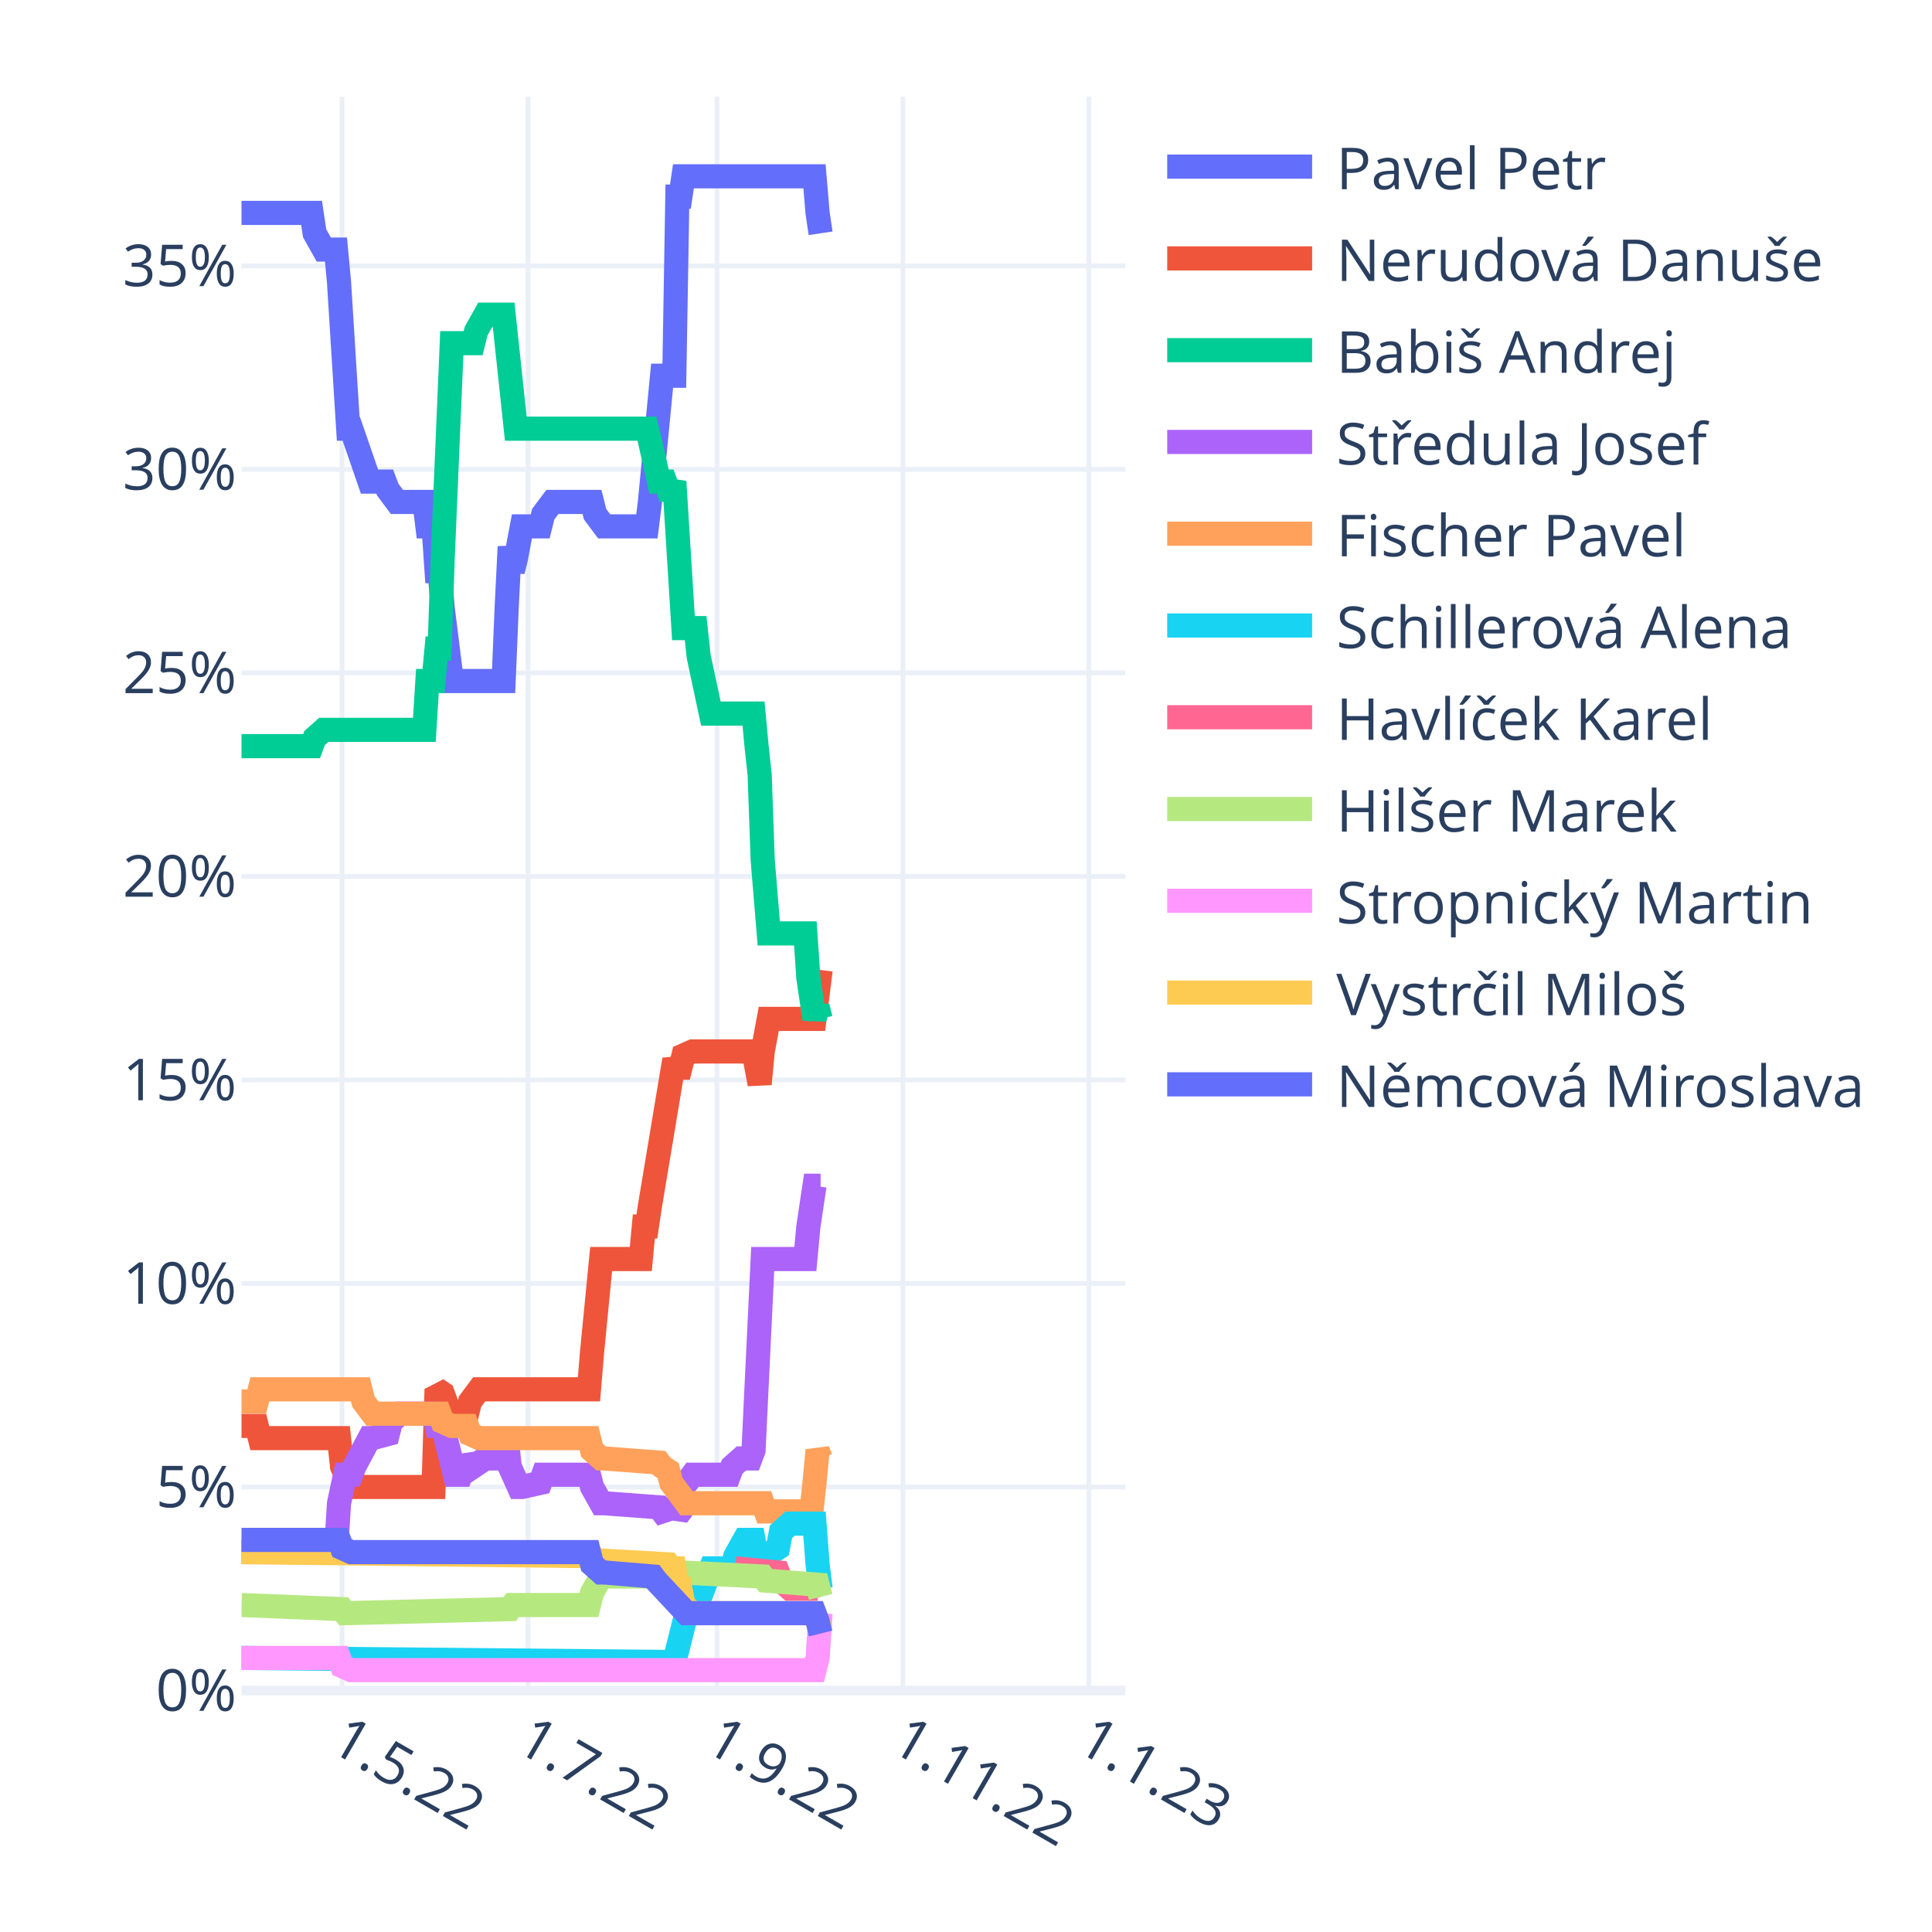
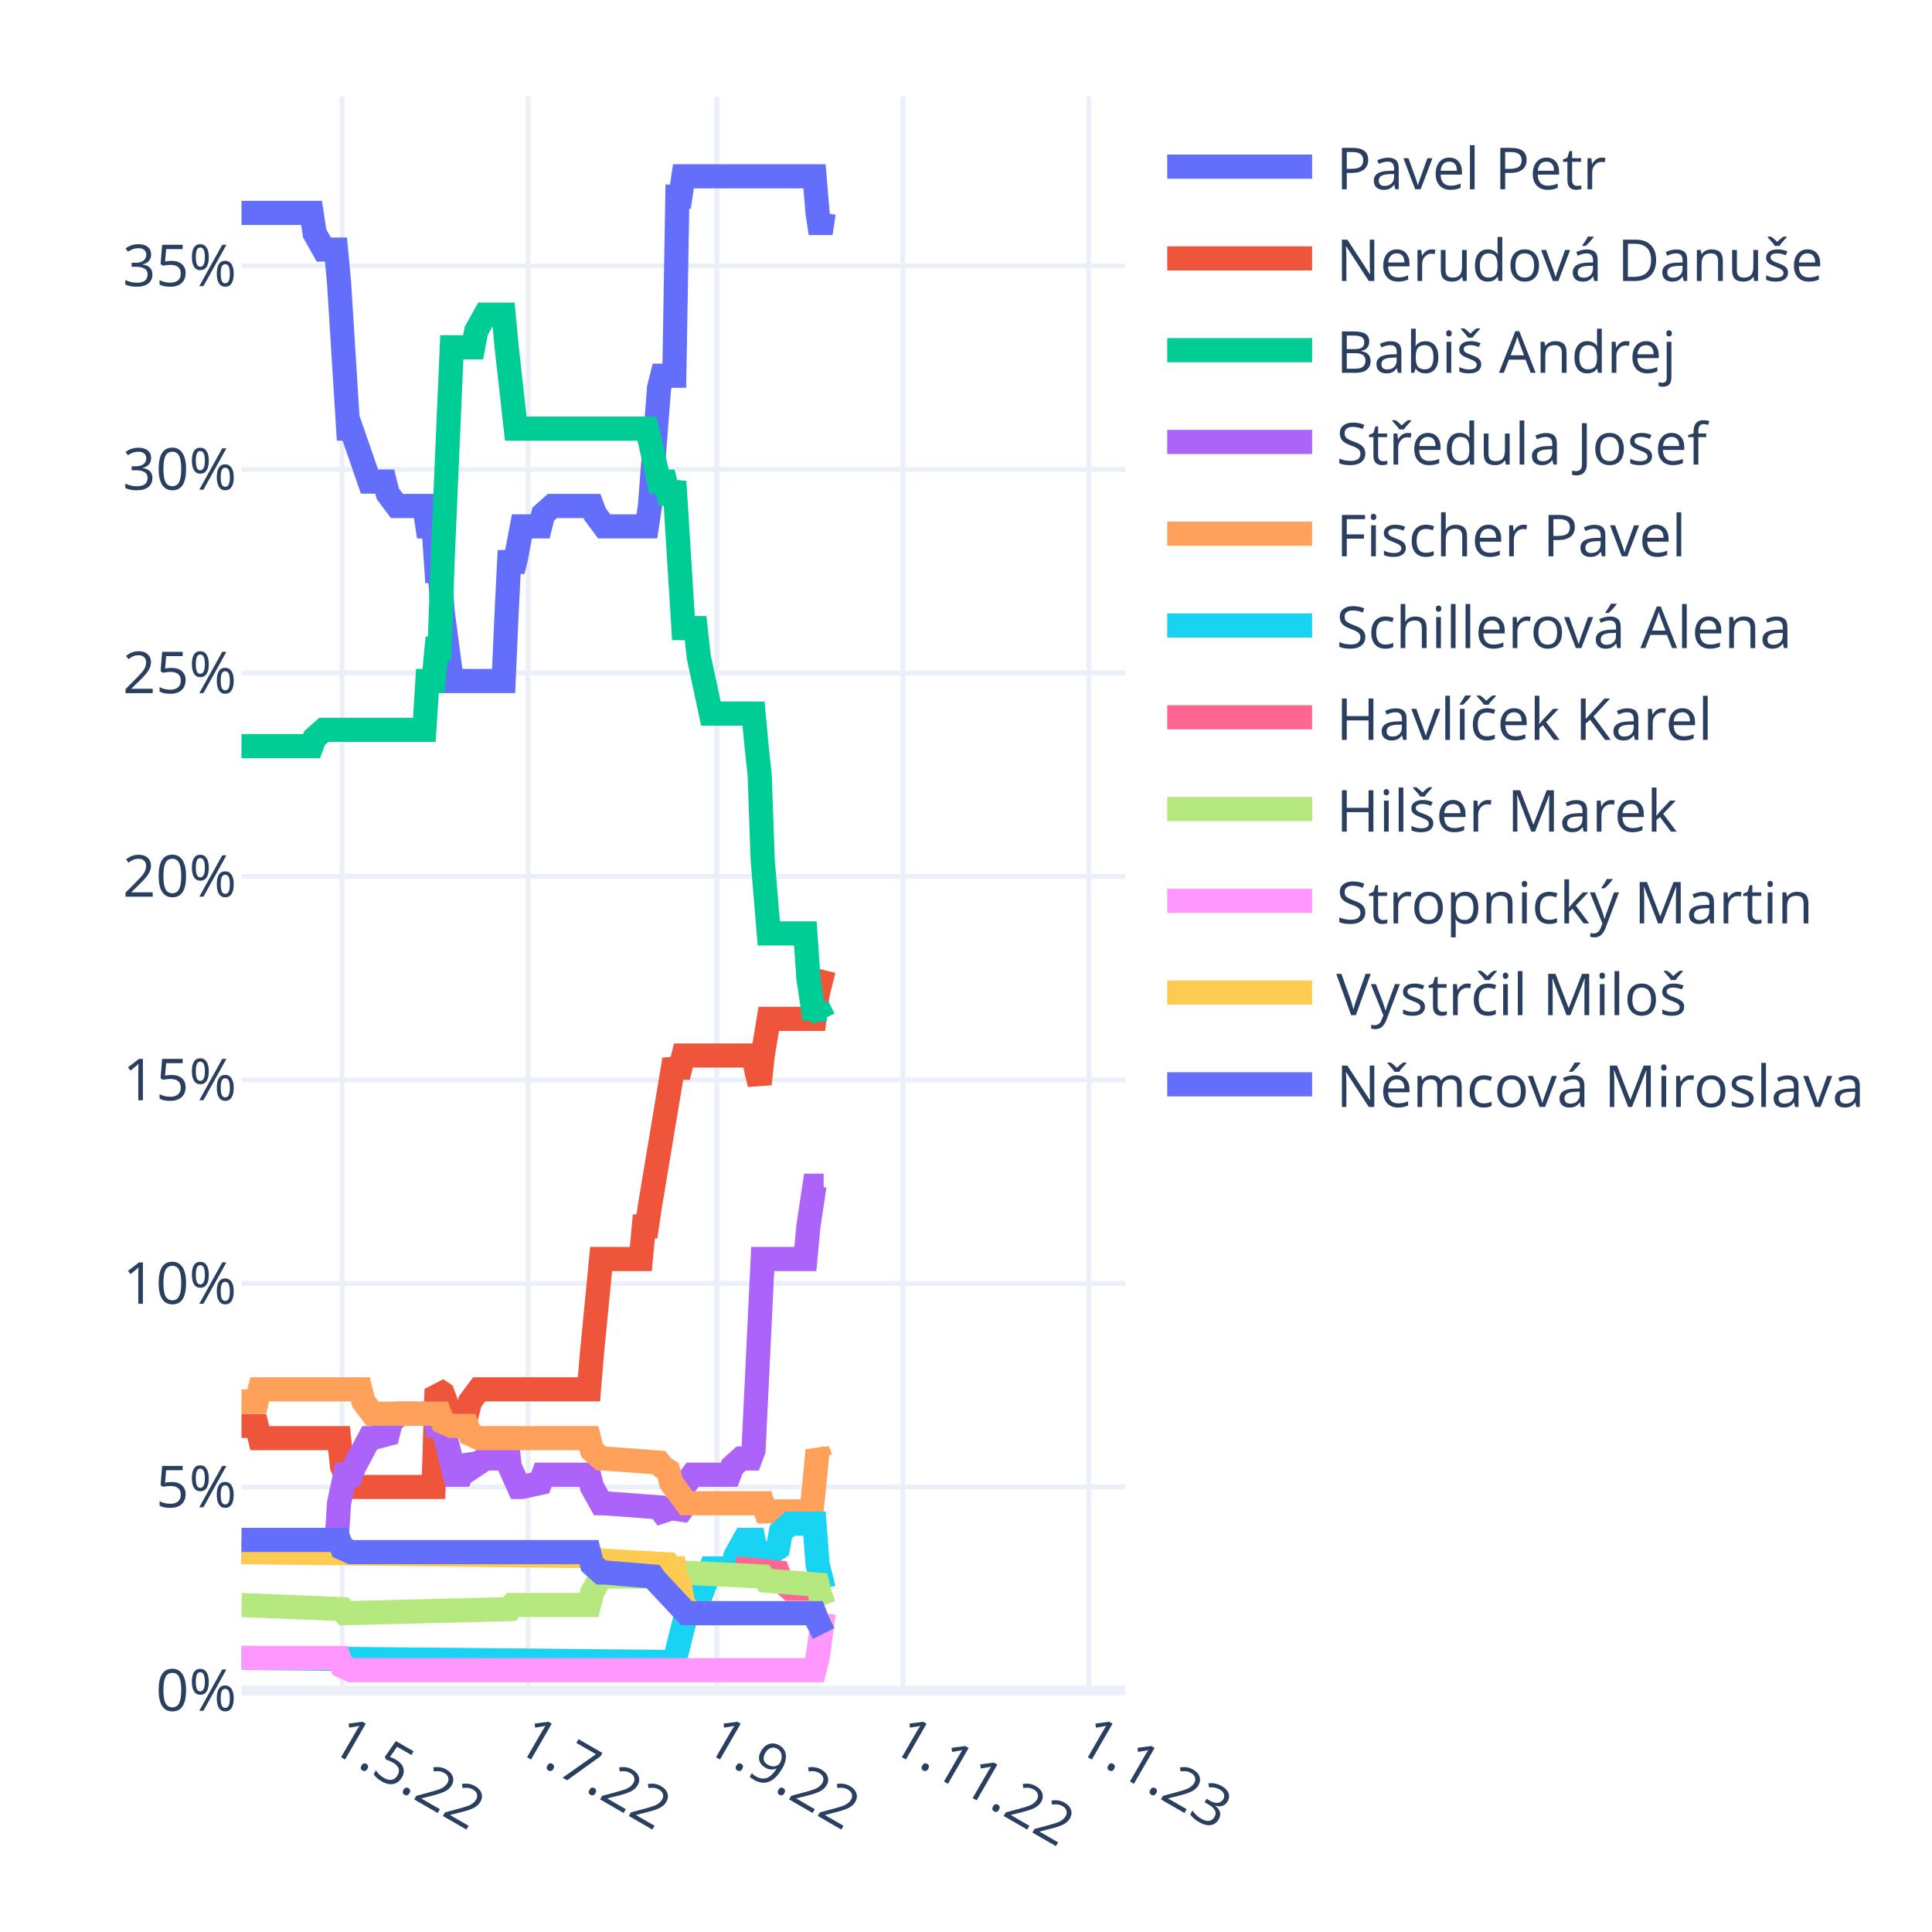
<svg xmlns="http://www.w3.org/2000/svg" class="main-svg" width="400" height="400" style="" viewBox="0 0 400 400">
  <rect x="0" y="0" width="400" height="400" style="fill: rgb(255, 255, 255); fill-opacity: 1;" />
-   <defs id="defs-f55c7a">
+   <defs id="defs-00647e">
    <g class="clips">
-       <clipPath id="clipf55c7axyplot" class="plotclip">
+       <clipPath id="clip00647exyplot" class="plotclip">
        <rect width="183" height="330" />
      </clipPath>
-       <clipPath class="axesclip" id="clipf55c7ax">
+       <clipPath class="axesclip" id="clip00647ex">
        <rect x="50" y="0" width="183" height="400" />
      </clipPath>
-       <clipPath class="axesclip" id="clipf55c7ay">
+       <clipPath class="axesclip" id="clip00647ey">
        <rect x="0" y="20" width="400" height="330" />
      </clipPath>
-       <clipPath class="axesclip" id="clipf55c7axy">
+       <clipPath class="axesclip" id="clip00647exy">
        <rect x="50" y="20" width="183" height="330" />
      </clipPath>
    </g>
    <g class="gradients" />
    <g class="patterns" />
  </defs>
  <g class="bglayer" />
  <g class="layer-below">
    <g class="imagelayer" />
    <g class="shapelayer" />
  </g>
  <g class="cartesianlayer">
    <g class="subplot xy">
      <g class="layer-subplot">
        <g class="shapelayer" />
        <g class="imagelayer" />
      </g>
      <g class="minor-gridlayer">
        <g class="x" />
        <g class="y" />
      </g>
      <g class="gridlayer">
        <g class="x">
          <path class="xgrid crisp" transform="translate(70.82,0)" d="M0,20v330" style="stroke: rgb(235, 240, 248); stroke-opacity: 1; stroke-width: 1px;" />
          <path class="xgrid crisp" transform="translate(109.32,0)" d="M0,20v330" style="stroke: rgb(235, 240, 248); stroke-opacity: 1; stroke-width: 1px;" />
          <path class="xgrid crisp" transform="translate(148.44,0)" d="M0,20v330" style="stroke: rgb(235, 240, 248); stroke-opacity: 1; stroke-width: 1px;" />
          <path class="xgrid crisp" transform="translate(186.93,0)" d="M0,20v330" style="stroke: rgb(235, 240, 248); stroke-opacity: 1; stroke-width: 1px;" />
          <path class="xgrid crisp" transform="translate(225.43,0)" d="M0,20v330" style="stroke: rgb(235, 240, 248); stroke-opacity: 1; stroke-width: 1px;" />
        </g>
        <g class="y">
          <path class="ygrid crisp" transform="translate(0,307.86)" d="M50,0h183" style="stroke: rgb(235, 240, 248); stroke-opacity: 1; stroke-width: 1px;" />
          <path class="ygrid crisp" transform="translate(0,265.73)" d="M50,0h183" style="stroke: rgb(235, 240, 248); stroke-opacity: 1; stroke-width: 1px;" />
          <path class="ygrid crisp" transform="translate(0,223.59)" d="M50,0h183" style="stroke: rgb(235, 240, 248); stroke-opacity: 1; stroke-width: 1px;" />
          <path class="ygrid crisp" transform="translate(0,181.45)" d="M50,0h183" style="stroke: rgb(235, 240, 248); stroke-opacity: 1; stroke-width: 1px;" />
          <path class="ygrid crisp" transform="translate(0,139.31)" d="M50,0h183" style="stroke: rgb(235, 240, 248); stroke-opacity: 1; stroke-width: 1px;" />
          <path class="ygrid crisp" transform="translate(0,97.18)" d="M50,0h183" style="stroke: rgb(235, 240, 248); stroke-opacity: 1; stroke-width: 1px;" />
          <path class="ygrid crisp" transform="translate(0,55.04)" d="M50,0h183" style="stroke: rgb(235, 240, 248); stroke-opacity: 1; stroke-width: 1px;" />
        </g>
      </g>
      <g class="zerolinelayer">
        <path class="yzl zl crisp" transform="translate(0,350)" d="M50,0h183" style="stroke: rgb(235, 240, 248); stroke-opacity: 1; stroke-width: 2px;" />
      </g>
      <path class="xlines-below" />
      <path class="ylines-below" />
      <g class="overlines-below" />
      <g class="xaxislayer-below" />
      <g class="yaxislayer-below" />
      <g class="overaxes-below" />
-       <g class="plot" transform="translate(50,20)" clip-path="url(#clipf55c7axyplot)">
+       <g class="plot" transform="translate(50,20)" clip-path="url(#clip00647exyplot)">
        <g class="scatterlayer mlayer">
-           <g class="trace scatter trace1f630d" style="stroke-miterlimit: 2; opacity: 1;">
-             <g class="fills" />
-             <g class="errorbars" />
-             <g class="lines">
-               <path class="js-line" d="M0,24.08L14.51,24.08L15.14,28.3L17.04,31.67L17.67,31.67L19.56,31.67L20.19,38.41L22.09,68.75L22.72,68.75L26.5,79.71L27.13,79.71L29.66,79.71L30.29,81.39L32.18,83.92L32.81,83.92L37.86,83.92L38.49,88.98L39.76,88.98L40.39,98.25L41.02,98.25L41.65,105.83L43.54,121L44.17,121L54.27,121L54.9,105.83L55.53,93.19L56.16,98.25L56.79,95.72L58.06,88.98L58.69,88.98L61.84,88.98L62.47,86.45L64.37,83.92L65,83.92L72.57,83.92L73.2,86.45L75.09,88.98L75.72,88.98L83.93,88.98L84.56,83.92L87.08,57.79L87.71,57.79L89.61,57.79L90.24,20.71L90.87,20.71L91.5,16.5L118.63,16.5L119.27,24.08L119.9,28.3" style="vector-effect: non-scaling-stroke; fill: none; stroke: rgb(99, 110, 250); stroke-opacity: 1; stroke-width: 5px; opacity: 1;" />
-             </g>
-             <g class="points" />
-             <g class="text" />
-           </g>
-           <g class="trace scatter trace3bba83" style="stroke-miterlimit: 2; opacity: 1;">
-             <g class="fills" />
-             <g class="errorbars" />
-             <g class="lines">
-               <path class="js-line" d="M0,275.22L3.16,275.22L3.79,277.75L20.19,277.75L20.82,283.65L22.72,287.86L23.35,287.86L39.76,287.86L40.39,267.64L41.65,268.48L42.28,270.17L43.54,275.22L44.17,272.69L44.8,272.69L46.7,272.69L47.33,270.17L49.22,267.64L49.85,267.64L71.94,267.64L72.57,260.05L74.46,240.67L75.09,240.67L82.67,240.67L83.3,233.93L83.93,233.93L84.56,229.71L89.61,199.38L90.24,201.06L90.87,201.06L91.5,198.53L93.39,197.69L94.02,197.69L106.01,197.69L106.64,201.06L107.28,204.43L107.91,197.69L109.17,190.95L109.8,190.95L118.63,190.95L119.27,185.89L119.9,180.83" style="vector-effect: non-scaling-stroke; fill: none; stroke: rgb(239, 85, 59); stroke-opacity: 1; stroke-width: 5px; opacity: 1;" />
-             </g>
-             <g class="points" />
-             <g class="text" />
-           </g>
-           <g class="trace scatter trace0fecb2" style="stroke-miterlimit: 2; opacity: 1;">
-             <g class="fills" />
-             <g class="errorbars" />
-             <g class="lines">
-               <path class="js-line" d="M0,134.48L14.51,134.48L15.14,132.8L17.04,131.11L17.67,131.11L37.86,131.11L38.49,121L39.76,121L40.39,114.26L41.02,114.26L41.65,95.72L43.54,51.05L44.17,51.05L47.96,51.05L48.59,48.52L50.48,45.15L51.11,45.15L54.27,45.15L54.9,51.05L56.79,68.75L57.42,68.75L83.93,68.75L84.56,71.28L86.45,79.71L87.08,79.71L87.71,79.71L88.34,81.39L88.98,81.39L89.61,79.71L91.5,110.04L92.13,110.04L94.02,110.04L94.66,115.94L97.18,127.74L97.81,127.74L106.01,127.74L106.64,134.48L107.28,140.38L107.91,158.08L109.17,173.25L109.8,173.25L116.74,173.25L117.37,182.52L118.63,190.95L119.27,188.42L119.9,190.95" style="vector-effect: non-scaling-stroke; fill: none; stroke: rgb(0, 204, 150); stroke-opacity: 1; stroke-width: 5px; opacity: 1;" />
-             </g>
-             <g class="points" />
-             <g class="text" />
-           </g>
-           <g class="trace scatter trace340ad3" style="stroke-miterlimit: 2; opacity: 1;">
-             <g class="fills" />
-             <g class="errorbars" />
-             <g class="lines">
-               <path class="js-line" d="M0,301.35L19.56,301.35L20.19,291.23L21.46,285.33L22.09,285.33L22.72,285.33L23.35,283.65L26.5,277.75L27.13,277.75L30.29,276.91L30.92,274.38L32.81,272.69L33.44,272.69L39.76,272.69L40.39,275.22L41.65,275.22L42.28,277.75L44.17,285.33L44.8,285.33L45.43,285.33L46.07,283.65L46.7,281.96L47.33,282.81L47.96,283.65L50.48,281.96L51.11,281.96L52.38,281.96L53.01,280.28L54.9,277.75L55.53,283.65L57.42,287.86L58.06,287.86L61.84,287.02L62.47,285.33L71.94,285.33L72.57,287.86L74.46,291.23L75.09,291.23L86.45,292.08L87.08,292.92L89.61,292.08L90.24,293.76L90.87,292.92L91.5,287.86L93.39,285.33L94.02,285.33L100.97,285.33L101.6,283.65L103.49,281.96L104.12,281.96L105.38,281.96L106.01,280.28L107.91,240.67L108.54,240.67L116.74,240.67L117.37,233.93L118.63,225.5L119.27,225.5L119.9,225.5" style="vector-effect: non-scaling-stroke; fill: none; stroke: rgb(171, 99, 250); stroke-opacity: 1; stroke-width: 5px; opacity: 1;" />
-             </g>
-             <g class="points" />
-             <g class="text" />
-           </g>
-           <g class="trace scatter traced84180" style="stroke-miterlimit: 2; opacity: 1;">
-             <g class="fills" />
-             <g class="errorbars" />
-             <g class="lines">
-               <path class="js-line" d="M0,270.17L3.16,270.17L3.79,267.64L24.61,267.64L25.24,270.17L27.13,272.69L27.77,272.69L41.02,272.69L41.65,274.38L43.54,275.22L44.17,275.22L46.7,275.22L47.33,276.91L49.22,277.75L49.85,277.75L71.94,277.75L72.57,280.28L74.46,281.96L75.09,281.96L86.45,282.81L87.08,283.65L88.34,284.49L88.98,287.02L92.13,291.23L92.76,291.23L107.91,291.23L108.54,292.92L118,292.92L118.63,287.02L119.27,280.28L119.9,281.96" style="vector-effect: non-scaling-stroke; fill: none; stroke: rgb(255, 161, 90); stroke-opacity: 1; stroke-width: 5px; opacity: 1;" />
-             </g>
-             <g class="points" />
-             <g class="text" />
-           </g>
-           <g class="trace scatter traced91f00" style="stroke-miterlimit: 2; opacity: 1;">
-             <g class="fills" />
-             <g class="errorbars" />
-             <g class="lines">
-               <path class="js-line" d="M0,323.26L89.61,324.1L90.24,321.57L92.13,313.99L92.76,313.15L94.02,313.15L94.66,311.46L97.18,304.72L97.81,304.72L101.6,304.72L102.23,302.19L104.12,298.82L104.75,298.82L106.01,298.82L106.64,302.19L107.91,304.72L108.54,302.19L111.06,300.5L111.69,297.13L113.59,295.45L114.22,295.45L118.63,295.45L119.27,303.88L119.9,308.93" style="vector-effect: non-scaling-stroke; fill: none; stroke: rgb(25, 211, 243); stroke-opacity: 1; stroke-width: 5px; opacity: 1;" />
-             </g>
-             <g class="points" />
-             <g class="text" />
-           </g>
-           <g class="trace scatter trace694c62" style="stroke-miterlimit: 2; opacity: 1;">
-             <g class="fills" />
-             <g class="errorbars" />
-             <g class="lines">
-               <path class="js-line" d="M102.23,304.72L111.06,305.56L111.69,307.25L113.59,308.93L114.22,308.93L119.27,308.93L119.9,310.62" style="vector-effect: non-scaling-stroke; fill: none; stroke: rgb(255, 102, 146); stroke-opacity: 1; stroke-width: 5px; opacity: 1;" />
-             </g>
-             <g class="points" />
-             <g class="text" />
-           </g>
-           <g class="trace scatter trace052901" style="stroke-miterlimit: 2; opacity: 1;">
-             <g class="fills" />
-             <g class="errorbars" />
-             <g class="lines">
-               <path class="js-line" d="M0,312.3L20.82,313.15L21.46,313.99L55.53,313.15L56.16,312.3L71.94,312.3L72.57,309.77L74.46,306.4L75.09,306.4L90.24,306.4L90.87,305.56L107.91,306.4L108.54,307.25L119.27,308.09L119.9,310.62" style="vector-effect: non-scaling-stroke; fill: none; stroke: rgb(182, 232, 128); stroke-opacity: 1; stroke-width: 5px; opacity: 1;" />
-             </g>
-             <g class="points" />
-             <g class="text" />
-           </g>
-           <g class="trace scatter traceed383a" style="stroke-miterlimit: 2; opacity: 1;">
-             <g class="fills" />
-             <g class="errorbars" />
-             <g class="lines">
-               <path class="js-line" d="M0,323.26L20.19,323.26L20.82,324.94L22.72,325.79L23.35,325.79L118.63,325.79L119.27,323.26L119.9,313.99" style="vector-effect: non-scaling-stroke; fill: none; stroke: rgb(255, 151, 255); stroke-opacity: 1; stroke-width: 5px; opacity: 1;" />
-             </g>
-             <g class="points" />
-             <g class="text" />
-           </g>
-           <g class="trace scatter tracea64f2d" style="stroke-miterlimit: 2; opacity: 1;">
-             <g class="fills" />
-             <g class="errorbars" />
-             <g class="lines">
-               <path class="js-line" d="M0,301.35L72.57,302.19L73.2,303.03L88.34,303.88L88.98,304.72L89.61,304.72L90.24,308.93L90.87,308.93L91.5,312.3L93.39,313.99L94.02,313.99L118.63,313.99L119.27,315.67L119.9,317.36" style="vector-effect: non-scaling-stroke; fill: none; stroke: rgb(254, 203, 82); stroke-opacity: 1; stroke-width: 5px; opacity: 1;" />
-             </g>
-             <g class="points" />
-             <g class="text" />
-           </g>
-           <g class="trace scatter tracee0379a" style="stroke-miterlimit: 2; opacity: 1;">
-             <g class="fills" />
-             <g class="errorbars" />
-             <g class="lines">
-               <path class="js-line" d="M0,298.82L20.19,298.82L20.82,300.5L22.72,301.35L23.35,301.35L71.94,301.35L72.57,303.88L74.46,305.56L75.09,305.56L85.19,306.4L85.82,307.25L92.13,313.99L92.76,313.99L118.63,313.99L119.27,315.67L119.9,318.2" style="vector-effect: non-scaling-stroke; fill: none; stroke: rgb(99, 110, 250); stroke-opacity: 1; stroke-width: 5px; opacity: 1;" />
+           <g class="trace scatter trace26af35" style="stroke-miterlimit: 2; opacity: 1;">
+             <g class="fills" />
+             <g class="errorbars" />
+             <g class="lines">
+               <path class="js-line" d="M0,24.08L14.51,24.08L15.14,28.3L17.04,31.67L17.67,31.67L19.56,31.67L20.19,38.41L22.09,68.75L22.72,68.75L26.5,79.71L27.13,79.71L29.66,79.71L30.29,82.23L32.18,84.76L32.81,84.76L37.86,84.76L38.49,88.98L39.76,88.98L40.39,98.25L41.02,98.25L41.65,106.67L43.54,121L44.17,121L54.27,121L54.9,106.67L55.53,94.03L56.16,98.25L56.79,95.72L58.06,88.98L58.69,88.98L61.84,88.98L62.47,86.45L64.37,84.76L65,84.76L72.57,84.76L73.2,86.45L75.09,88.98L75.72,88.98L83.93,88.98L84.56,84.76L86.45,60.32L87.08,57.79L89.61,57.79L90.24,20.71L90.87,20.71L91.5,16.5L118.63,16.5L119.27,24.08L119.9,28.3L120.53,24.08" style="vector-effect: non-scaling-stroke; fill: none; stroke: rgb(99, 110, 250); stroke-opacity: 1; stroke-width: 5px; opacity: 1;" />
+             </g>
+             <g class="points" />
+             <g class="text" />
+           </g>
+           <g class="trace scatter tracebd8666" style="stroke-miterlimit: 2; opacity: 1;">
+             <g class="fills" />
+             <g class="errorbars" />
+             <g class="lines">
+               <path class="js-line" d="M0,275.22L3.16,275.22L3.79,277.75L20.19,277.75L20.82,283.65L22.72,287.86L23.35,287.86L39.76,287.86L40.39,267.64L41.65,268.48L42.28,270.17L43.54,275.22L44.17,272.69L44.8,272.69L46.7,272.69L47.33,270.17L49.22,267.64L49.85,267.64L71.94,267.64L72.57,260.05L74.46,240.67L75.09,240.67L82.67,240.67L83.3,233.93L83.93,233.93L84.56,229.71L89.61,199.38L90.24,201.06L90.87,201.06L91.5,198.53L106.01,198.53L106.64,201.9L107.28,204.43L107.91,198.53L109.17,190.95L109.8,190.95L118.63,190.95L119.27,185.89L120.53,180.83" style="vector-effect: non-scaling-stroke; fill: none; stroke: rgb(239, 85, 59); stroke-opacity: 1; stroke-width: 5px; opacity: 1;" />
+             </g>
+             <g class="points" />
+             <g class="text" />
+           </g>
+           <g class="trace scatter trace522a81" style="stroke-miterlimit: 2; opacity: 1;">
+             <g class="fills" />
+             <g class="errorbars" />
+             <g class="lines">
+               <path class="js-line" d="M0,134.48L14.51,134.48L15.14,132.8L17.04,131.11L17.67,131.11L37.86,131.11L38.49,121L39.76,121L40.39,114.26L41.02,114.26L41.65,95.72L43.54,51.9L44.17,51.9L47.96,51.9L48.59,48.52L50.48,45.15L51.11,45.15L54.27,45.15L54.9,51.9L56.79,68.75L57.42,68.75L83.93,68.75L84.56,71.28L86.45,79.71L87.08,79.71L87.71,79.71L88.34,82.23L88.98,82.23L89.61,79.71L91.5,110.04L92.13,110.04L94.02,110.04L94.66,115.94L97.18,127.74L97.81,127.74L106.01,127.74L106.64,134.48L107.28,140.38L107.91,158.08L109.17,173.25L109.8,173.25L116.74,173.25L117.37,182.52L118.63,190.95L119.27,188.42L120.53,190.95" style="vector-effect: non-scaling-stroke; fill: none; stroke: rgb(0, 204, 150); stroke-opacity: 1; stroke-width: 5px; opacity: 1;" />
+             </g>
+             <g class="points" />
+             <g class="text" />
+           </g>
+           <g class="trace scatter trace93de88" style="stroke-miterlimit: 2; opacity: 1;">
+             <g class="fills" />
+             <g class="errorbars" />
+             <g class="lines">
+               <path class="js-line" d="M0,301.35L19.56,301.35L20.19,291.23L21.46,285.33L22.09,285.33L22.72,285.33L23.35,283.65L26.5,277.75L27.13,277.75L30.29,276.91L30.92,274.38L32.81,272.69L33.44,272.69L39.76,272.69L40.39,275.22L41.65,275.22L42.28,277.75L44.17,285.33L44.8,285.33L45.43,285.33L46.07,283.65L46.7,281.96L47.33,282.81L47.96,283.65L50.48,281.96L51.11,281.96L52.38,281.96L53.01,280.28L54.9,277.75L55.53,283.65L57.42,287.86L58.06,287.86L61.84,287.02L62.47,285.33L71.94,285.33L72.57,287.86L74.46,291.23L75.09,291.23L86.45,292.08L87.08,292.92L89.61,292.08L90.24,293.76L90.87,292.92L91.5,287.86L93.39,285.33L94.02,285.33L100.97,285.33L101.6,283.65L103.49,281.96L104.12,281.96L105.38,281.96L106.01,280.28L107.91,240.67L108.54,240.67L116.74,240.67L117.37,233.93L118.63,225.5L119.27,225.5L120.53,225.5" style="vector-effect: non-scaling-stroke; fill: none; stroke: rgb(171, 99, 250); stroke-opacity: 1; stroke-width: 5px; opacity: 1;" />
+             </g>
+             <g class="points" />
+             <g class="text" />
+           </g>
+           <g class="trace scatter traceba2121" style="stroke-miterlimit: 2; opacity: 1;">
+             <g class="fills" />
+             <g class="errorbars" />
+             <g class="lines">
+               <path class="js-line" d="M0,270.17L3.16,270.17L3.79,267.64L24.61,267.64L25.24,270.17L27.13,272.69L27.77,272.69L41.02,272.69L41.65,274.38L43.54,275.22L44.17,275.22L46.7,275.22L47.33,276.91L49.22,277.75L49.85,277.75L71.94,277.75L72.57,280.28L74.46,281.96L75.09,281.96L86.45,282.81L87.08,283.65L88.34,284.49L88.98,287.02L92.13,291.23L92.76,291.23L107.91,291.23L108.54,292.92L118,292.92L118.63,287.02L119.27,280.28L119.9,281.96L120.53,281.96" style="vector-effect: non-scaling-stroke; fill: none; stroke: rgb(255, 161, 90); stroke-opacity: 1; stroke-width: 5px; opacity: 1;" />
+             </g>
+             <g class="points" />
+             <g class="text" />
+           </g>
+           <g class="trace scatter tracedab316" style="stroke-miterlimit: 2; opacity: 1;">
+             <g class="fills" />
+             <g class="errorbars" />
+             <g class="lines">
+               <path class="js-line" d="M0,323.26L89.61,324.1L90.24,321.57L92.13,313.99L92.76,313.15L94.02,313.15L94.66,311.46L97.18,304.72L97.81,304.72L101.6,304.72L102.23,302.19L104.12,298.82L104.75,298.82L106.01,298.82L106.64,302.19L107.91,304.72L108.54,302.19L111.06,300.5L111.69,297.13L113.59,295.45L114.22,295.45L118.63,295.45L119.27,303.88L120.53,308.93" style="vector-effect: non-scaling-stroke; fill: none; stroke: rgb(25, 211, 243); stroke-opacity: 1; stroke-width: 5px; opacity: 1;" />
+             </g>
+             <g class="points" />
+             <g class="text" />
+           </g>
+           <g class="trace scatter trace28b13f" style="stroke-miterlimit: 2; opacity: 1;">
+             <g class="fills" />
+             <g class="errorbars" />
+             <g class="lines">
+               <path class="js-line" d="M102.23,304.72L111.06,305.56L111.69,307.25L113.59,308.93L114.22,308.93L119.27,308.93L119.9,310.62L120.53,312.3" style="vector-effect: non-scaling-stroke; fill: none; stroke: rgb(255, 102, 146); stroke-opacity: 1; stroke-width: 5px; opacity: 1;" />
+             </g>
+             <g class="points" />
+             <g class="text" />
+           </g>
+           <g class="trace scatter traceae7cff" style="stroke-miterlimit: 2; opacity: 1;">
+             <g class="fills" />
+             <g class="errorbars" />
+             <g class="lines">
+               <path class="js-line" d="M0,312.3L20.82,313.15L21.46,313.99L55.53,313.15L56.16,312.3L71.94,312.3L72.57,309.77L74.46,306.4L75.09,306.4L90.24,306.4L90.87,305.56L107.91,306.4L108.54,307.25L119.27,308.09L119.9,310.62L120.53,312.3" style="vector-effect: non-scaling-stroke; fill: none; stroke: rgb(182, 232, 128); stroke-opacity: 1; stroke-width: 5px; opacity: 1;" />
+             </g>
+             <g class="points" />
+             <g class="text" />
+           </g>
+           <g class="trace scatter tracefe42a0" style="stroke-miterlimit: 2; opacity: 1;">
+             <g class="fills" />
+             <g class="errorbars" />
+             <g class="lines">
+               <path class="js-line" d="M0,323.26L20.19,323.26L20.82,324.94L22.72,325.79L23.35,325.79L118.63,325.79L119.27,323.26L120.53,313.99" style="vector-effect: non-scaling-stroke; fill: none; stroke: rgb(255, 151, 255); stroke-opacity: 1; stroke-width: 5px; opacity: 1;" />
+             </g>
+             <g class="points" />
+             <g class="text" />
+           </g>
+           <g class="trace scatter tracefd56b7" style="stroke-miterlimit: 2; opacity: 1;">
+             <g class="fills" />
+             <g class="errorbars" />
+             <g class="lines">
+               <path class="js-line" d="M0,301.35L72.57,302.19L73.2,303.03L88.34,303.88L88.98,304.72L89.61,304.72L90.24,308.93L90.87,308.93L91.5,312.3L93.39,313.99L94.02,313.99L118.63,313.99L119.27,315.67L120.53,317.36" style="vector-effect: non-scaling-stroke; fill: none; stroke: rgb(254, 203, 82); stroke-opacity: 1; stroke-width: 5px; opacity: 1;" />
+             </g>
+             <g class="points" />
+             <g class="text" />
+           </g>
+           <g class="trace scatter traceca7f70" style="stroke-miterlimit: 2; opacity: 1;">
+             <g class="fills" />
+             <g class="errorbars" />
+             <g class="lines">
+               <path class="js-line" d="M0,298.82L20.19,298.82L20.82,300.5L22.72,301.35L23.35,301.35L71.94,301.35L72.57,303.88L74.46,305.56L75.09,305.56L85.19,306.4L85.82,307.25L92.13,313.99L92.76,313.99L118.63,313.99L119.27,315.67L120.53,318.2" style="vector-effect: non-scaling-stroke; fill: none; stroke: rgb(99, 110, 250); stroke-opacity: 1; stroke-width: 5px; opacity: 1;" />
            </g>
            <g class="points" />
            <g class="text" />
          </g>
        </g>
      </g>
      <g class="overplot" />
      <path class="xlines-above crisp" d="M0,0" style="fill: none;" />
      <path class="ylines-above crisp" d="M0,0" style="fill: none;" />
      <g class="overlines-above" />
      <g class="xaxislayer-above">
        <g class="xtick">
          <text text-anchor="start" x="0" y="363" transform="translate(70.82,0) rotate(30,0,357)" style="font-family: 'Open Sans', verdana, arial, sans-serif; font-size: 12px; fill: rgb(42, 63, 95); fill-opacity: 1; white-space: pre; opacity: 1;">1.5.22</text>
        </g>
        <g class="xtick">
          <text text-anchor="start" x="0" y="363" style="font-family: 'Open Sans', verdana, arial, sans-serif; font-size: 12px; fill: rgb(42, 63, 95); fill-opacity: 1; white-space: pre; opacity: 1;" transform="translate(109.32,0) rotate(30,0,357)">1.7.22</text>
        </g>
        <g class="xtick">
          <text text-anchor="start" x="0" y="363" style="font-family: 'Open Sans', verdana, arial, sans-serif; font-size: 12px; fill: rgb(42, 63, 95); fill-opacity: 1; white-space: pre; opacity: 1;" transform="translate(148.44,0) rotate(30,0,357)">1.9.22</text>
        </g>
        <g class="xtick">
          <text text-anchor="start" x="0" y="363" style="font-family: 'Open Sans', verdana, arial, sans-serif; font-size: 12px; fill: rgb(42, 63, 95); fill-opacity: 1; white-space: pre; opacity: 1;" transform="translate(186.93,0) rotate(30,0,357)">1.11.22</text>
        </g>
        <g class="xtick">
          <text text-anchor="start" x="0" y="363" style="font-family: 'Open Sans', verdana, arial, sans-serif; font-size: 12px; fill: rgb(42, 63, 95); fill-opacity: 1; white-space: pre; opacity: 1;" transform="translate(225.43,0) rotate(30,0,357)">1.1.23</text>
        </g>
      </g>
      <g class="yaxislayer-above">
        <g class="ytick">
          <text text-anchor="end" x="49" y="4.2" transform="translate(0,350)" style="font-family: 'Open Sans', verdana, arial, sans-serif; font-size: 12px; fill: rgb(42, 63, 95); fill-opacity: 1; white-space: pre; opacity: 1;">0%</text>
        </g>
        <g class="ytick">
          <text text-anchor="end" x="49" y="4.2" style="font-family: 'Open Sans', verdana, arial, sans-serif; font-size: 12px; fill: rgb(42, 63, 95); fill-opacity: 1; white-space: pre; opacity: 1;" transform="translate(0,307.86)">5%</text>
        </g>
        <g class="ytick">
          <text text-anchor="end" x="49" y="4.2" style="font-family: 'Open Sans', verdana, arial, sans-serif; font-size: 12px; fill: rgb(42, 63, 95); fill-opacity: 1; white-space: pre; opacity: 1;" transform="translate(0,265.73)">10%</text>
        </g>
        <g class="ytick">
          <text text-anchor="end" x="49" y="4.2" style="font-family: 'Open Sans', verdana, arial, sans-serif; font-size: 12px; fill: rgb(42, 63, 95); fill-opacity: 1; white-space: pre; opacity: 1;" transform="translate(0,223.59)">15%</text>
        </g>
        <g class="ytick">
          <text text-anchor="end" x="49" y="4.2" style="font-family: 'Open Sans', verdana, arial, sans-serif; font-size: 12px; fill: rgb(42, 63, 95); fill-opacity: 1; white-space: pre; opacity: 1;" transform="translate(0,181.45)">20%</text>
        </g>
        <g class="ytick">
          <text text-anchor="end" x="49" y="4.2" style="font-family: 'Open Sans', verdana, arial, sans-serif; font-size: 12px; fill: rgb(42, 63, 95); fill-opacity: 1; white-space: pre; opacity: 1;" transform="translate(0,139.31)">25%</text>
        </g>
        <g class="ytick">
          <text text-anchor="end" x="49" y="4.2" style="font-family: 'Open Sans', verdana, arial, sans-serif; font-size: 12px; fill: rgb(42, 63, 95); fill-opacity: 1; white-space: pre; opacity: 1;" transform="translate(0,97.18)">30%</text>
        </g>
        <g class="ytick">
          <text text-anchor="end" x="49" y="4.2" style="font-family: 'Open Sans', verdana, arial, sans-serif; font-size: 12px; fill: rgb(42, 63, 95); fill-opacity: 1; white-space: pre; opacity: 1;" transform="translate(0,55.04)">35%</text>
        </g>
      </g>
      <g class="overaxes-above" />
    </g>
  </g>
  <g class="polarlayer" />
  <g class="smithlayer" />
  <g class="ternarylayer" />
  <g class="geolayer" />
  <g class="funnelarealayer" />
  <g class="pielayer" />
  <g class="iciclelayer" />
  <g class="treemaplayer" />
  <g class="sunburstlayer" />
  <g class="glimages" />
-   <defs id="topdefs-f55c7a">
+   <defs id="topdefs-00647e">
    <g class="clips" />
-     <clipPath id="legendf55c7a">
+     <clipPath id="legend00647e">
      <rect width="151" height="219" x="0" y="0" />
    </clipPath>
  </defs>
  <g class="layer-above">
    <g class="imagelayer" />
    <g class="shapelayer" />
  </g>
  <g class="infolayer">
    <g class="legend" pointer-events="all" transform="translate(236.66,20)">
      <rect class="bg" shape-rendering="crispEdges" width="151" height="219" x="0" y="0" style="stroke: rgb(68, 68, 68); stroke-opacity: 1; fill: rgb(255, 255, 255); fill-opacity: 1; stroke-width: 0px;" />
-       <g class="scrollbox" transform="" clip-path="url(#legendf55c7a)">
+       <g class="scrollbox" transform="" clip-path="url(#legend00647e)">
        <g class="groups">
          <g class="traces" transform="translate(0,14.5)" style="opacity: 1;">
            <text class="legendtext" text-anchor="start" x="40" y="4.68" style="font-family: 'Open Sans', verdana, arial, sans-serif; font-size: 12px; fill: rgb(42, 63, 95); fill-opacity: 1; white-space: pre;">Pavel Petr</text>
            <g class="layers" style="opacity: 1;">
              <g class="legendfill" />
              <g class="legendlines">
                <path class="js-line" d="M5,0h30" style="fill: none; stroke: rgb(99, 110, 250); stroke-opacity: 1; stroke-width: 5px;" />
              </g>
              <g class="legendsymbols">
                <g class="legendpoints" />
              </g>
            </g>
            <rect class="legendtoggle" x="0" y="-9.5" width="145.703" height="19" style="fill: rgb(0, 0, 0); fill-opacity: 0;" />
          </g>
          <g class="traces" transform="translate(0,33.5)" style="opacity: 1;">
            <text class="legendtext" text-anchor="start" x="40" y="4.68" style="font-family: 'Open Sans', verdana, arial, sans-serif; font-size: 12px; fill: rgb(42, 63, 95); fill-opacity: 1; white-space: pre;">Nerudová Danuše</text>
            <g class="layers" style="opacity: 1;">
              <g class="legendfill" />
              <g class="legendlines">
                <path class="js-line" d="M5,0h30" style="fill: none; stroke: rgb(239, 85, 59); stroke-opacity: 1; stroke-width: 5px;" />
              </g>
              <g class="legendsymbols">
                <g class="legendpoints" />
              </g>
            </g>
            <rect class="legendtoggle" x="0" y="-9.5" width="145.703" height="19" style="fill: rgb(0, 0, 0); fill-opacity: 0;" />
          </g>
          <g class="traces" transform="translate(0,52.5)" style="opacity: 1;">
            <text class="legendtext" text-anchor="start" x="40" y="4.68" style="font-family: 'Open Sans', verdana, arial, sans-serif; font-size: 12px; fill: rgb(42, 63, 95); fill-opacity: 1; white-space: pre;">Babiš Andrej</text>
            <g class="layers" style="opacity: 1;">
              <g class="legendfill" />
              <g class="legendlines">
                <path class="js-line" d="M5,0h30" style="fill: none; stroke: rgb(0, 204, 150); stroke-opacity: 1; stroke-width: 5px;" />
              </g>
              <g class="legendsymbols">
                <g class="legendpoints" />
              </g>
            </g>
            <rect class="legendtoggle" x="0" y="-9.5" width="145.703" height="19" style="fill: rgb(0, 0, 0); fill-opacity: 0;" />
          </g>
          <g class="traces" transform="translate(0,71.5)" style="opacity: 1;">
            <text class="legendtext" text-anchor="start" x="40" y="4.68" style="font-family: 'Open Sans', verdana, arial, sans-serif; font-size: 12px; fill: rgb(42, 63, 95); fill-opacity: 1; white-space: pre;">Středula Josef</text>
            <g class="layers" style="opacity: 1;">
              <g class="legendfill" />
              <g class="legendlines">
                <path class="js-line" d="M5,0h30" style="fill: none; stroke: rgb(171, 99, 250); stroke-opacity: 1; stroke-width: 5px;" />
              </g>
              <g class="legendsymbols">
                <g class="legendpoints" />
              </g>
            </g>
            <rect class="legendtoggle" x="0" y="-9.5" width="145.703" height="19" style="fill: rgb(0, 0, 0); fill-opacity: 0;" />
          </g>
          <g class="traces" transform="translate(0,90.5)" style="opacity: 1;">
            <text class="legendtext" text-anchor="start" x="40" y="4.68" style="font-family: 'Open Sans', verdana, arial, sans-serif; font-size: 12px; fill: rgb(42, 63, 95); fill-opacity: 1; white-space: pre;">Fischer Pavel</text>
            <g class="layers" style="opacity: 1;">
              <g class="legendfill" />
              <g class="legendlines">
                <path class="js-line" d="M5,0h30" style="fill: none; stroke: rgb(255, 161, 90); stroke-opacity: 1; stroke-width: 5px;" />
              </g>
              <g class="legendsymbols">
                <g class="legendpoints" />
              </g>
            </g>
            <rect class="legendtoggle" x="0" y="-9.5" width="145.703" height="19" style="fill: rgb(0, 0, 0); fill-opacity: 0;" />
          </g>
          <g class="traces" transform="translate(0,109.5)" style="opacity: 1;">
            <text class="legendtext" text-anchor="start" x="40" y="4.68" style="font-family: 'Open Sans', verdana, arial, sans-serif; font-size: 12px; fill: rgb(42, 63, 95); fill-opacity: 1; white-space: pre;">Schillerová Alena</text>
            <g class="layers" style="opacity: 1;">
              <g class="legendfill" />
              <g class="legendlines">
                <path class="js-line" d="M5,0h30" style="fill: none; stroke: rgb(25, 211, 243); stroke-opacity: 1; stroke-width: 5px;" />
              </g>
              <g class="legendsymbols">
                <g class="legendpoints" />
              </g>
            </g>
            <rect class="legendtoggle" x="0" y="-9.5" width="145.703" height="19" style="fill: rgb(0, 0, 0); fill-opacity: 0;" />
          </g>
          <g class="traces" transform="translate(0,128.5)" style="opacity: 1;">
            <text class="legendtext" text-anchor="start" x="40" y="4.68" style="font-family: 'Open Sans', verdana, arial, sans-serif; font-size: 12px; fill: rgb(42, 63, 95); fill-opacity: 1; white-space: pre;">Havlíček Karel</text>
            <g class="layers" style="opacity: 1;">
              <g class="legendfill" />
              <g class="legendlines">
                <path class="js-line" d="M5,0h30" style="fill: none; stroke: rgb(255, 102, 146); stroke-opacity: 1; stroke-width: 5px;" />
              </g>
              <g class="legendsymbols">
                <g class="legendpoints" />
              </g>
            </g>
            <rect class="legendtoggle" x="0" y="-9.5" width="145.703" height="19" style="fill: rgb(0, 0, 0); fill-opacity: 0;" />
          </g>
          <g class="traces" transform="translate(0,147.5)" style="opacity: 1;">
            <text class="legendtext" text-anchor="start" x="40" y="4.68" style="font-family: 'Open Sans', verdana, arial, sans-serif; font-size: 12px; fill: rgb(42, 63, 95); fill-opacity: 1; white-space: pre;">Hilšer Marek</text>
            <g class="layers" style="opacity: 1;">
              <g class="legendfill" />
              <g class="legendlines">
                <path class="js-line" d="M5,0h30" style="fill: none; stroke: rgb(182, 232, 128); stroke-opacity: 1; stroke-width: 5px;" />
              </g>
              <g class="legendsymbols">
                <g class="legendpoints" />
              </g>
            </g>
            <rect class="legendtoggle" x="0" y="-9.5" width="145.703" height="19" style="fill: rgb(0, 0, 0); fill-opacity: 0;" />
          </g>
          <g class="traces" transform="translate(0,166.5)" style="opacity: 1;">
            <text class="legendtext" text-anchor="start" x="40" y="4.68" style="font-family: 'Open Sans', verdana, arial, sans-serif; font-size: 12px; fill: rgb(42, 63, 95); fill-opacity: 1; white-space: pre;">Stropnický Martin</text>
            <g class="layers" style="opacity: 1;">
              <g class="legendfill" />
              <g class="legendlines">
                <path class="js-line" d="M5,0h30" style="fill: none; stroke: rgb(255, 151, 255); stroke-opacity: 1; stroke-width: 5px;" />
              </g>
              <g class="legendsymbols">
                <g class="legendpoints" />
              </g>
            </g>
            <rect class="legendtoggle" x="0" y="-9.5" width="145.703" height="19" style="fill: rgb(0, 0, 0); fill-opacity: 0;" />
          </g>
          <g class="traces" transform="translate(0,185.5)" style="opacity: 1;">
            <text class="legendtext" text-anchor="start" x="40" y="4.68" style="font-family: 'Open Sans', verdana, arial, sans-serif; font-size: 12px; fill: rgb(42, 63, 95); fill-opacity: 1; white-space: pre;">Vystrčil Miloš</text>
            <g class="layers" style="opacity: 1;">
              <g class="legendfill" />
              <g class="legendlines">
                <path class="js-line" d="M5,0h30" style="fill: none; stroke: rgb(254, 203, 82); stroke-opacity: 1; stroke-width: 5px;" />
              </g>
              <g class="legendsymbols">
                <g class="legendpoints" />
              </g>
            </g>
            <rect class="legendtoggle" x="0" y="-9.5" width="145.703" height="19" style="fill: rgb(0, 0, 0); fill-opacity: 0;" />
          </g>
          <g class="traces" transform="translate(0,204.5)" style="opacity: 1;">
            <text class="legendtext" text-anchor="start" x="40" y="4.68" style="font-family: 'Open Sans', verdana, arial, sans-serif; font-size: 12px; fill: rgb(42, 63, 95); fill-opacity: 1; white-space: pre;">Němcová Miroslava</text>
            <g class="layers" style="opacity: 1;">
              <g class="legendfill" />
              <g class="legendlines">
                <path class="js-line" d="M5,0h30" style="fill: none; stroke: rgb(99, 110, 250); stroke-opacity: 1; stroke-width: 5px;" />
              </g>
              <g class="legendsymbols">
                <g class="legendpoints" />
              </g>
            </g>
            <rect class="legendtoggle" x="0" y="-9.5" width="145.703" height="19" style="fill: rgb(0, 0, 0); fill-opacity: 0;" />
          </g>
        </g>
      </g>
      <rect class="scrollbar" rx="20" ry="3" width="0" height="0" x="0" y="0" style="fill: rgb(128, 139, 164); fill-opacity: 1;" />
    </g>
    <g class="g-gtitle" />
    <g class="g-xtitle" />
    <g class="g-ytitle" />
  </g>
</svg>
